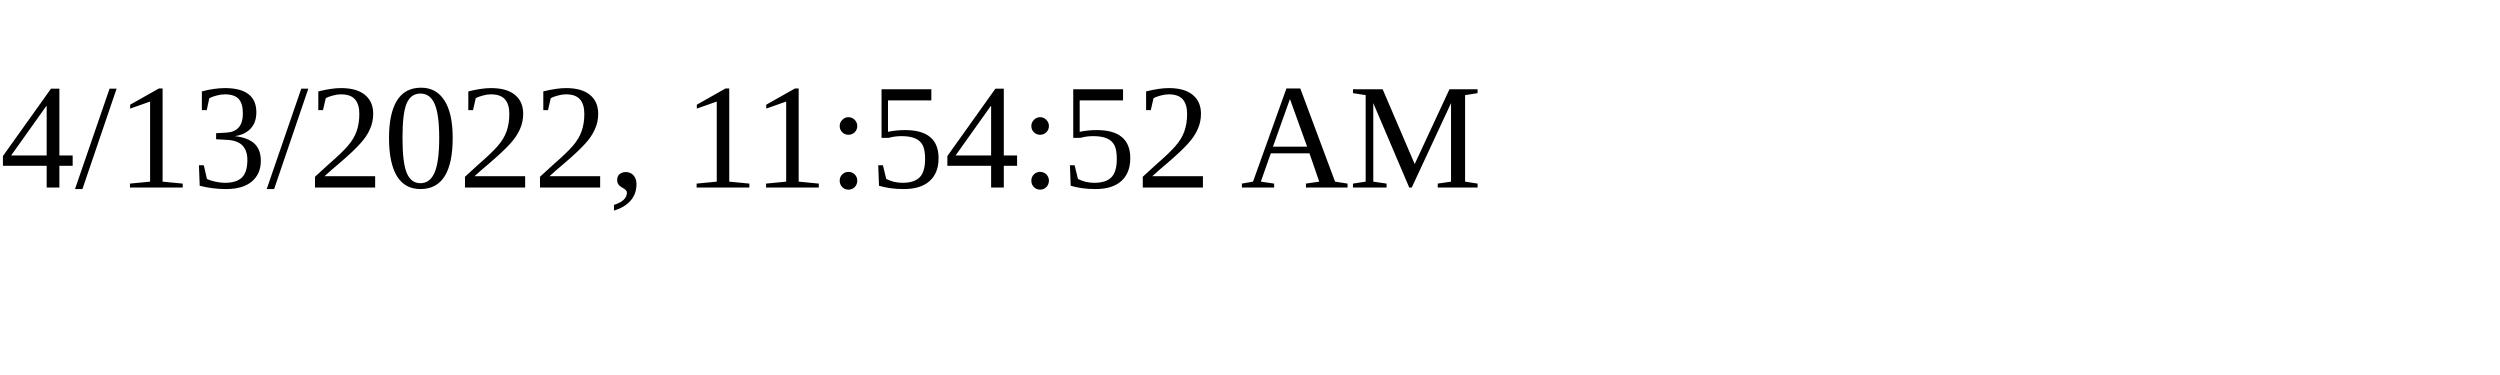
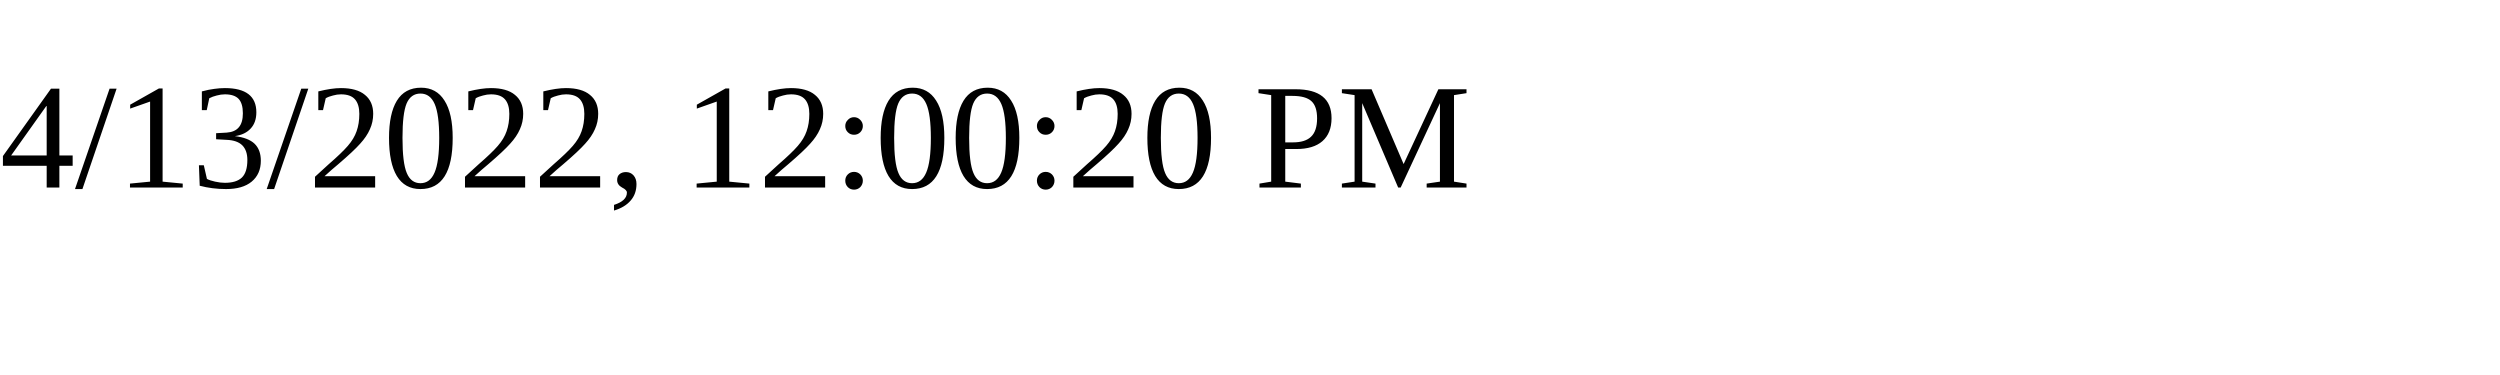
<svg xmlns="http://www.w3.org/2000/svg" height="30" width="200">
-   <text x="0" y="15">4/13/2022, 11:54:52 AM</text>
+   <text x="0" y="15">4/13/2022, 12:00:20 PM</text>
</svg>
